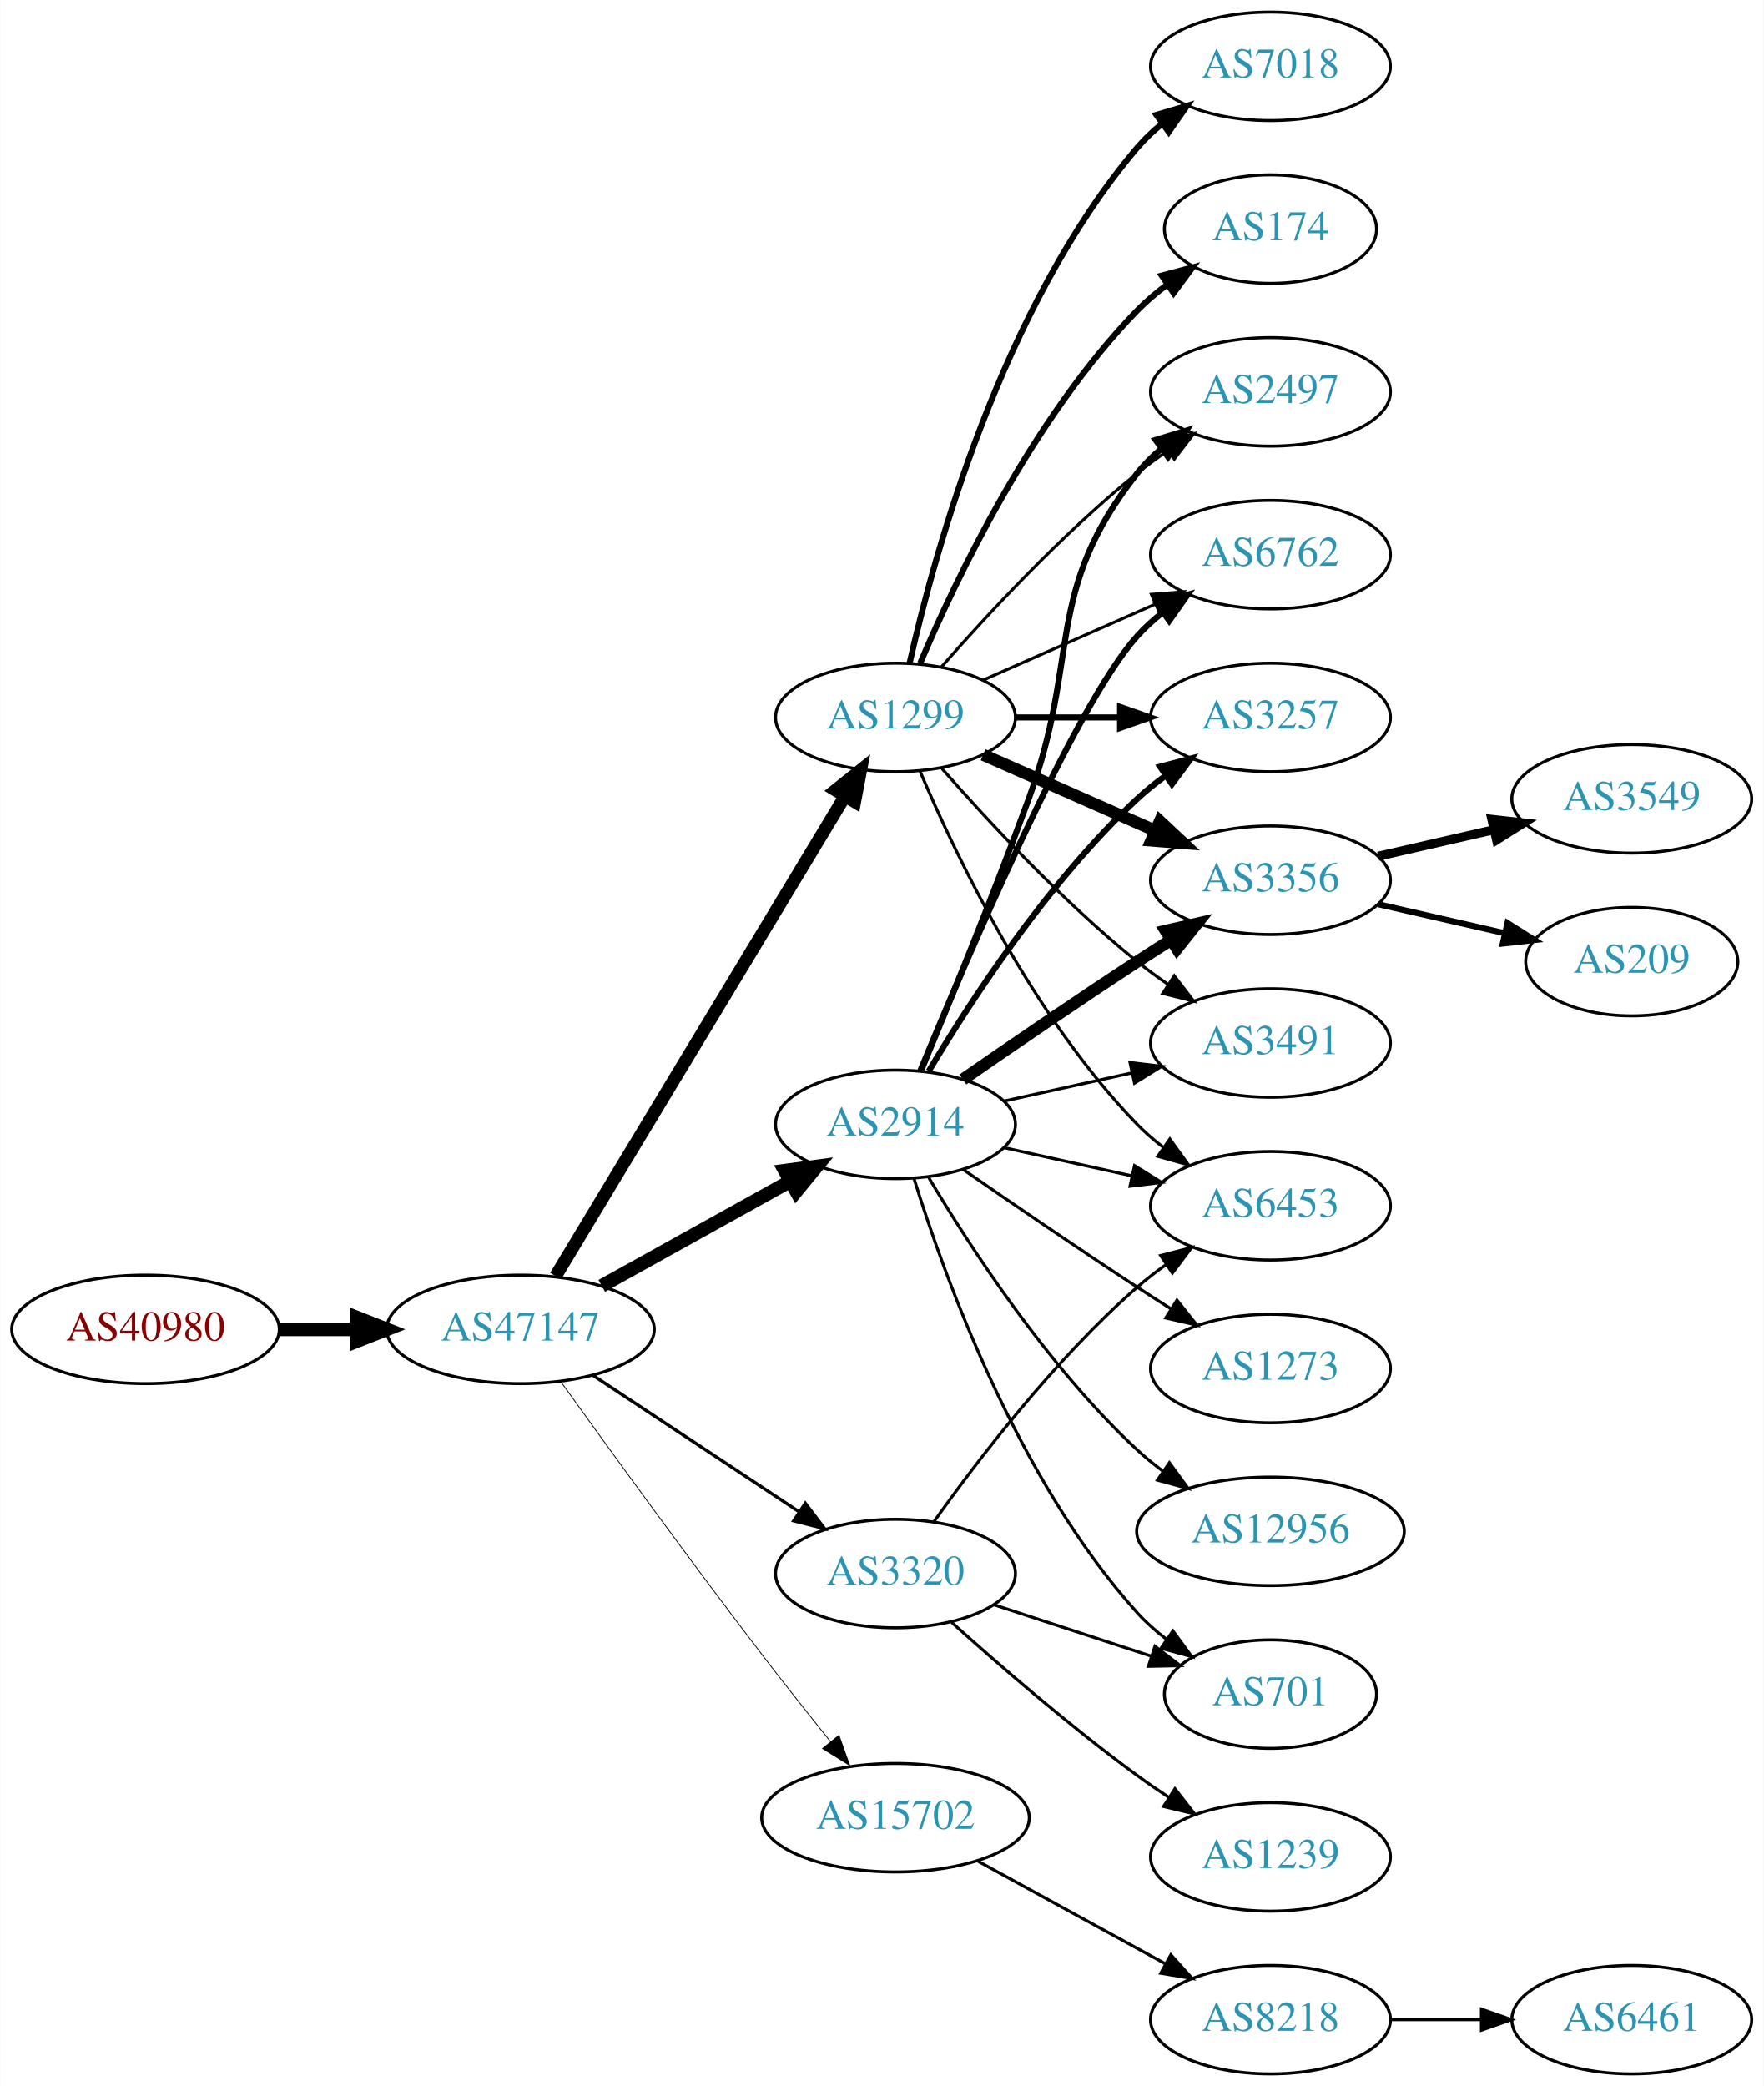
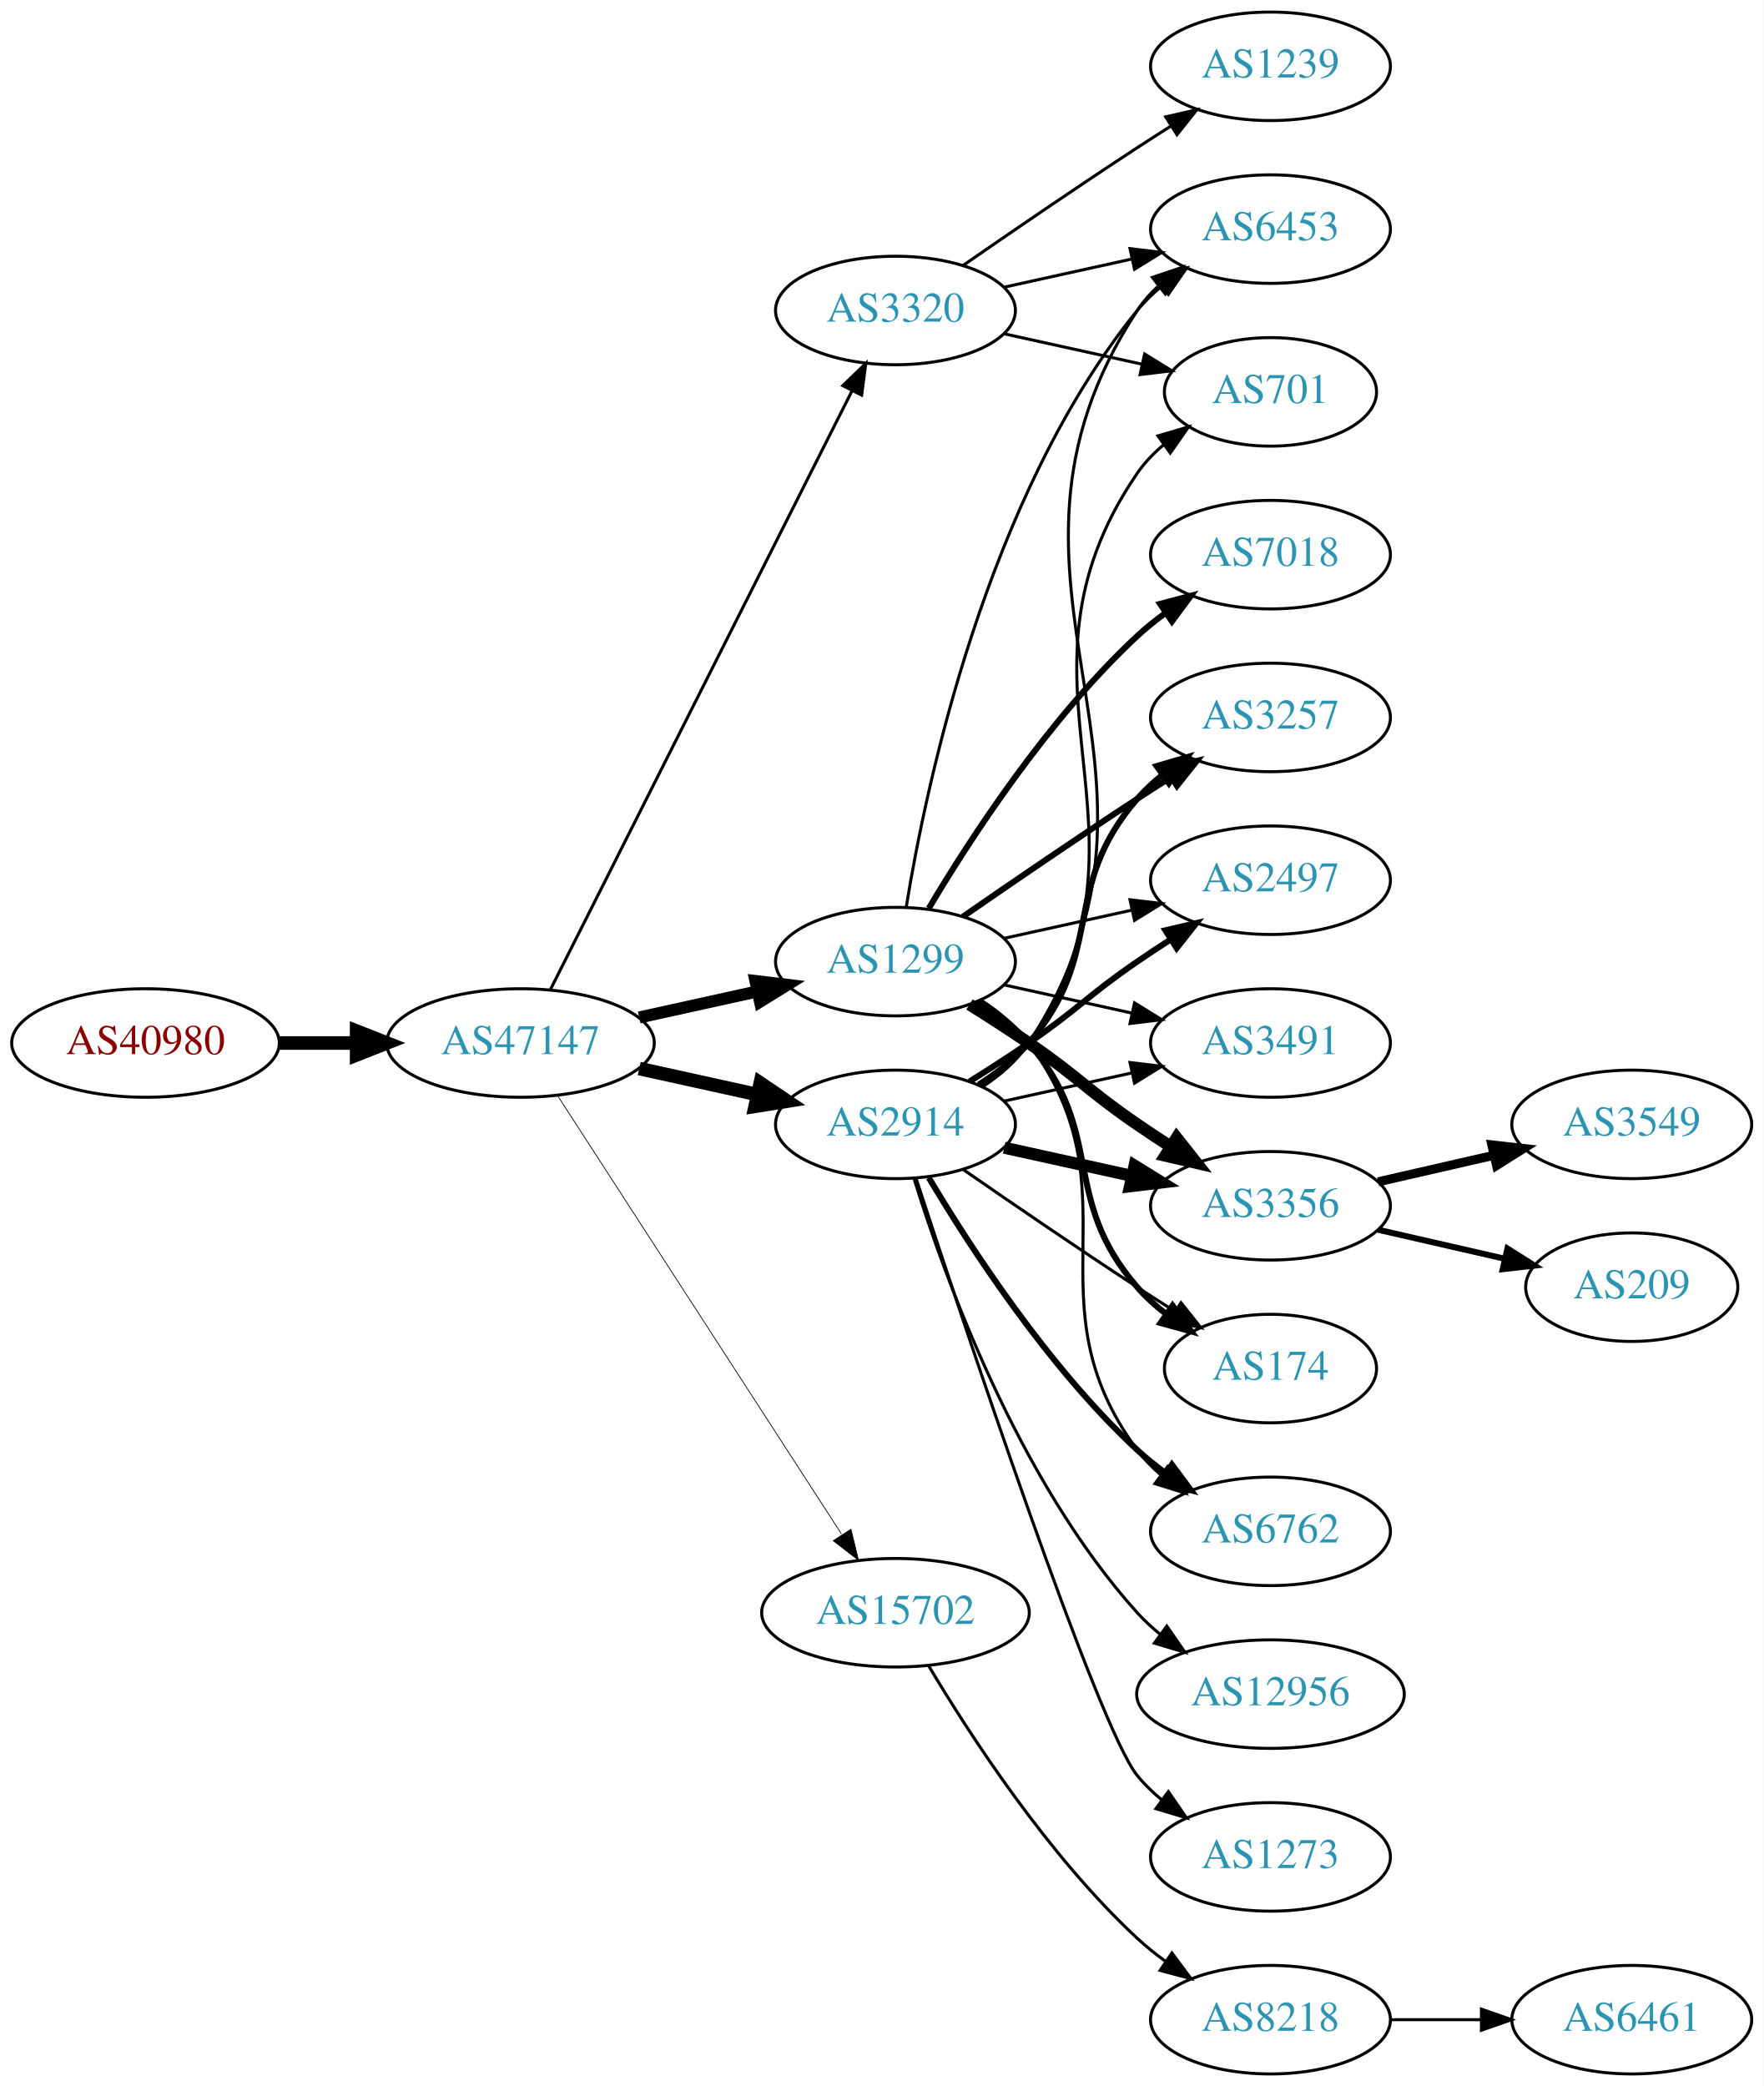
<svg xmlns="http://www.w3.org/2000/svg" xmlns:xlink="http://www.w3.org/1999/xlink" width="585pt" height="692pt" viewBox="0.00 0.00 584.86 692.00">
  <g id="graph0" class="graph" transform="scale(1 1) rotate(0) translate(4 688)">
    <polygon fill="white" stroke="none" points="-4,4 -4,-688 580.862,-688 580.862,4 -4,4" />
    <g id="node1" class="node">
      <g id="a_node1">
        <a xlink:href="/asn/40980" xlink:title="AS40980 ~ powered by ANX [AT]">
-           <ellipse fill="#ffffff" stroke="black" cx="44.196" cy="-247" rx="44.393" ry="18" />
-           <text text-anchor="middle" x="44.196" y="-243.3" font-family="Times,serif" font-size="14.00" fill="#880000">AS40980</text>
+           <ellipse fill="#ffffff" stroke="black" cx="44.196" cy="-342" rx="44.393" ry="18" />
+           <text text-anchor="middle" x="44.196" y="-338.3" font-family="Times,serif" font-size="14.00" fill="#880000">AS40980</text>
        </a>
      </g>
    </g>
    <g id="node2" class="node">
      <g id="a_node2">
        <a xlink:href="/asn/47147" xlink:title="AS47147 ~ ANEXIA Internetdienstleistungs GmbH [AT]">
-           <ellipse fill="#ffffff" stroke="black" cx="168.588" cy="-247" rx="44.393" ry="18" />
-           <text text-anchor="middle" x="168.588" y="-243.3" font-family="Times,serif" font-size="14.00" fill="#2c94b3">AS47147</text>
+           <ellipse fill="#ffffff" stroke="black" cx="168.588" cy="-342" rx="44.393" ry="18" />
+           <text text-anchor="middle" x="168.588" y="-338.3" font-family="Times,serif" font-size="14.00" fill="#2c94b3">AS47147</text>
        </a>
      </g>
    </g>
    <g id="edge1" class="edge">
-       <path fill="none" stroke="black" stroke-width="4.5" d="M88.692,-247C96.898,-247 105.569,-247 114.041,-247" />
-       <polygon fill="black" stroke="black" stroke-width="4.5" points="114.233,-250.938 124.233,-247 114.233,-243.063 114.233,-250.938" />
+       <path fill="none" stroke="black" stroke-width="4.5" d="M88.692,-342C96.898,-342 105.569,-342 114.041,-342" />
+       <polygon fill="black" stroke="black" stroke-width="4.5" points="114.233,-345.938 124.233,-342 114.233,-338.063 114.233,-345.938" />
    </g>
    <g id="node3" class="node">
      <g id="a_node3">
-         <a xlink:href="/asn/1299" xlink:title="AS1299 ~ Telia Carrier [EU]">
-           <ellipse fill="#ffffff" stroke="black" cx="292.98" cy="-450" rx="39.794" ry="18" />
-           <text text-anchor="middle" x="292.98" y="-446.3" font-family="Times,serif" font-size="14.00" fill="#2c94b3">AS1299</text>
+         <a xlink:href="/asn/3320" xlink:title="AS3320 ~ DTAG [DE]">
+           <ellipse fill="#ffffff" stroke="black" cx="292.98" cy="-585" rx="39.794" ry="18" />
+           <text text-anchor="middle" x="292.98" y="-581.3" font-family="Times,serif" font-size="14.00" fill="#2c94b3">AS3320</text>
        </a>
      </g>
    </g>
    <g id="edge2" class="edge">
-       <path fill="none" stroke="black" stroke-width="4.235" d="M180.236,-264.66C201.855,-300.517 250.984,-382.003 276.281,-423.961" />
-       <polygon fill="black" stroke="black" stroke-width="4.235" points="273.108,-425.875 281.445,-432.526 279.455,-422.048 273.108,-425.875" />
+       <path fill="none" stroke="black" d="M178.588,-359.868C199.859,-402.101 253.335,-508.272 278.496,-558.227" />
+       <polygon fill="black" stroke="black" points="275.508,-560.076 283.132,-567.433 281.76,-556.928 275.508,-560.076" />
    </g>
    <g id="node4" class="node">
      <g id="a_node4">
+         <a xlink:href="/asn/1299" xlink:title="AS1299 ~ Telia Carrier [EU]">
+           <ellipse fill="#ffffff" stroke="black" cx="292.98" cy="-369" rx="39.794" ry="18" />
+           <text text-anchor="middle" x="292.98" y="-365.3" font-family="Times,serif" font-size="14.00" fill="#2c94b3">AS1299</text>
+         </a>
+       </g>
+     </g>
+     <g id="edge3" class="edge">
+       <path fill="none" stroke="black" stroke-width="4" d="M207.978,-350.469C220.369,-353.202 234.216,-356.257 247.036,-359.085" />
+       <polygon fill="black" stroke="black" stroke-width="4" points="246.532,-362.558 257.051,-361.295 248.04,-355.722 246.532,-362.558" />
+     </g>
+     <g id="node5" class="node">
+       <g id="a_node5">
        <a xlink:href="/asn/2914" xlink:title="AS2914 ~ NTT America, Inc. [US]">
          <ellipse fill="#ffffff" stroke="black" cx="292.98" cy="-315" rx="39.794" ry="18" />
          <text text-anchor="middle" x="292.98" y="-311.3" font-family="Times,serif" font-size="14.00" fill="#2c94b3">AS2914</text>
        </a>
      </g>
    </g>
-     <g id="edge3" class="edge">
-       <path fill="none" stroke="black" stroke-width="4.5" d="M195.544,-261.421C213.717,-271.518 238.18,-285.109 257.919,-296.076" />
-       <polygon fill="black" stroke="black" stroke-width="4.5" points="256.245,-299.65 266.899,-301.065 260.07,-292.766 256.245,-299.65" />
-     </g>
-     <g id="node5" class="node">
-       <g id="a_node5">
-         <a xlink:href="/asn/3320" xlink:title="AS3320 ~ DTAG [DE]">
-           <ellipse fill="#ffffff" stroke="black" cx="292.98" cy="-166" rx="39.794" ry="18" />
-           <text text-anchor="middle" x="292.98" y="-162.3" font-family="Times,serif" font-size="14.00" fill="#2c94b3">AS3320</text>
-         </a>
-       </g>
-     </g>
    <g id="edge4" class="edge">
-       <path fill="none" stroke="black" stroke-width="1.059" d="M192.609,-231.765C211.963,-218.956 239.798,-200.534 261.088,-186.445" />
-       <polygon fill="black" stroke="black" stroke-width="1.059" points="263.069,-189.331 269.476,-180.893 259.205,-183.494 263.069,-189.331" />
+       <path fill="none" stroke="black" stroke-width="4.5" d="M207.978,-333.531C220.369,-330.798 234.216,-327.743 247.036,-324.915" />
+       <polygon fill="black" stroke="black" stroke-width="4.5" points="248.134,-328.705 257.051,-322.705 246.438,-321.015 248.134,-328.705" />
    </g>
    <g id="node6" class="node">
      <g id="a_node6">
        <a xlink:href="/asn/15702" xlink:title="AS15702 ~ Onstage Online GmbH [AT]">
-           <ellipse fill="#ffffff" stroke="black" cx="292.98" cy="-85" rx="44.393" ry="18" />
-           <text text-anchor="middle" x="292.98" y="-81.3" font-family="Times,serif" font-size="14.00" fill="#2c94b3">AS15702</text>
+           <ellipse fill="#ffffff" stroke="black" cx="292.98" cy="-153" rx="44.393" ry="18" />
+           <text text-anchor="middle" x="292.98" y="-149.3" font-family="Times,serif" font-size="14.00" fill="#2c94b3">AS15702</text>
        </a>
      </g>
    </g>
    <g id="edge5" class="edge">
-       <path fill="none" stroke="black" stroke-width="0.265" d="M181.986,-229.626C197.392,-208.147 224.605,-170.562 248.784,-139 256.051,-129.514 264.197,-119.242 271.44,-110.228" />
-       <polygon fill="black" stroke="black" stroke-width="0.265" points="274.23,-112.344 277.786,-102.363 268.783,-107.948 274.23,-112.344" />
+       <path fill="none" stroke="black" stroke-width="0.25" d="M180.883,-324.558C202.469,-291.225 249.685,-218.314 275.056,-179.134" />
+       <polygon fill="black" stroke="black" stroke-width="0.25" points="278.215,-180.696 280.713,-170.4 272.339,-176.891 278.215,-180.696" />
    </g>
    <g id="node7" class="node">
      <g id="a_node7">
-         <a xlink:href="/asn/174" xlink:title="AS174 ~ Cogent Communications [US]">
-           <ellipse fill="#ffffff" stroke="black" cx="417.373" cy="-612" rx="35.194" ry="18" />
-           <text text-anchor="middle" x="417.373" y="-608.3" font-family="Times,serif" font-size="14.00" fill="#2c94b3">AS174</text>
+         <a xlink:href="/asn/6453" xlink:title="AS6453 ~ TATA COMMUNICATIONS (AMERICA) INC [US]">
+           <ellipse fill="#ffffff" stroke="black" cx="417.373" cy="-612" rx="39.794" ry="18" />
+           <text text-anchor="middle" x="417.373" y="-608.3" font-family="Times,serif" font-size="14.00" fill="#2c94b3">AS6453</text>
        </a>
      </g>
    </g>
    <g id="edge6" class="edge">
-       <path fill="none" stroke="black" stroke-width="2" d="M301.171,-467.975C312.938,-495.682 338.512,-549.348 373.176,-585 376.159,-588.067 379.556,-590.94 383.106,-593.581" />
-       <polygon fill="black" stroke="black" stroke-width="2" points="381.301,-596.586 391.54,-599.308 385.233,-590.795 381.301,-596.586" />
+       <path fill="none" stroke="black" d="M329.053,-592.737C342.24,-595.646 357.42,-598.995 371.386,-602.076" />
+       <polygon fill="black" stroke="black" points="370.776,-605.525 381.295,-604.262 372.284,-598.69 370.776,-605.525" />
    </g>
    <g id="node8" class="node">
      <g id="a_node8">
-         <a xlink:href="/asn/2497" xlink:title="AS2497 ~ Internet Initiative Japan Inc. [JP]">
-           <ellipse fill="#ffffff" stroke="black" cx="417.373" cy="-558" rx="39.794" ry="18" />
-           <text text-anchor="middle" x="417.373" y="-554.3" font-family="Times,serif" font-size="14.00" fill="#2c94b3">AS2497</text>
+         <a xlink:href="/asn/1239" xlink:title="AS1239 ~ Sprint [US]">
+           <ellipse fill="#ffffff" stroke="black" cx="417.373" cy="-666" rx="39.794" ry="18" />
+           <text text-anchor="middle" x="417.373" y="-662.3" font-family="Times,serif" font-size="14.00" fill="#2c94b3">AS1239</text>
        </a>
      </g>
    </g>
    <g id="edge7" class="edge">
-       <path fill="none" stroke="black" d="M308.133,-466.663C323.234,-483.894 348.355,-511.024 373.176,-531 376.432,-533.62 379.957,-536.192 383.542,-538.646" />
-       <polygon fill="black" stroke="black" points="381.629,-541.577 391.914,-544.121 385.46,-535.719 381.629,-541.577" />
+       <path fill="none" stroke="black" d="M315.337,-599.901C331.188,-610.877 353.391,-626.079 373.176,-639 376.758,-641.339 380.529,-643.759 384.289,-646.144" />
+       <polygon fill="black" stroke="black" points="382.623,-649.231 392.95,-651.596 386.352,-643.307 382.623,-649.231" />
    </g>
    <g id="node9" class="node">
      <g id="a_node9">
-         <a xlink:href="/asn/7018" xlink:title="AS7018 ~ AT&amp;T Services, Inc. [US]">
-           <ellipse fill="#ffffff" stroke="black" cx="417.373" cy="-666" rx="39.794" ry="18" />
-           <text text-anchor="middle" x="417.373" y="-662.3" font-family="Times,serif" font-size="14.00" fill="#2c94b3">AS7018</text>
+         <a xlink:href="/asn/701" xlink:title="AS701 ~ UUNET [US]">
+           <ellipse fill="#ffffff" stroke="black" cx="417.373" cy="-558" rx="35.194" ry="18" />
+           <text text-anchor="middle" x="417.373" y="-554.3" font-family="Times,serif" font-size="14.00" fill="#2c94b3">AS701</text>
        </a>
      </g>
    </g>
    <g id="edge8" class="edge">
-       <path fill="none" stroke="black" stroke-width="2" d="M297.674,-468.075C305.814,-504.148 328.247,-586.14 373.176,-639 375.611,-641.864 378.427,-644.521 381.432,-646.961" />
-       <polygon fill="black" stroke="black" stroke-width="2" points="379.531,-649.905 389.692,-652.906 383.62,-644.224 379.531,-649.905" />
+       <path fill="none" stroke="black" d="M329.053,-577.263C343.287,-574.123 359.841,-570.471 374.686,-567.196" />
+       <polygon fill="black" stroke="black" points="375.628,-570.572 384.64,-565 374.12,-563.737 375.628,-570.572" />
+     </g>
+     <g id="edge16" class="edge">
+       <path fill="none" stroke="black" d="M296.561,-387.178C303.016,-426.997 323.088,-523.286 373.176,-585 375.545,-587.918 378.318,-590.612 381.295,-593.075" />
+       <polygon fill="black" stroke="black" points="379.371,-596.003 389.517,-599.052 383.486,-590.341 379.371,-596.003" />
    </g>
    <g id="node10" class="node">
      <g id="a_node10">
-         <a xlink:href="/asn/6762" xlink:title="AS6762 ~ TELECOM ITALIA SPARKLE S.p.A. [IT]">
-           <ellipse fill="#ffffff" stroke="black" cx="417.373" cy="-504" rx="39.794" ry="18" />
-           <text text-anchor="middle" x="417.373" y="-500.3" font-family="Times,serif" font-size="14.00" fill="#2c94b3">AS6762</text>
+         <a xlink:href="/asn/3356" xlink:title="AS3356 ~ Level 3 Parent, LLC [US]">
+           <ellipse fill="#ffffff" stroke="black" cx="417.373" cy="-288" rx="39.794" ry="18" />
+           <text text-anchor="middle" x="417.373" y="-284.3" font-family="Times,serif" font-size="14.00" fill="#2c94b3">AS3356</text>
        </a>
      </g>
    </g>
    <g id="edge9" class="edge">
-       <path fill="none" stroke="black" d="M322.06,-462.389C339.008,-469.866 360.805,-479.483 379.174,-487.588" />
-       <polygon fill="black" stroke="black" points="377.862,-490.834 388.424,-491.669 380.688,-484.43 377.862,-490.834" />
+       <path fill="none" stroke="black" stroke-width="4" d="M317.529,-354.784C323.971,-350.76 330.904,-346.301 337.176,-342 353.671,-330.689 356.682,-326.311 373.176,-315 376.705,-312.581 380.442,-310.111 384.183,-307.698" />
+       <polygon fill="black" stroke="black" stroke-width="4" points="386.255,-310.528 392.824,-302.216 382.505,-304.618 386.255,-310.528" />
    </g>
    <g id="node11" class="node">
      <g id="a_node11">
+         <a xlink:href="/asn/174" xlink:title="AS174 ~ Cogent Communications [US]">
+           <ellipse fill="#ffffff" stroke="black" cx="417.373" cy="-234" rx="35.194" ry="18" />
+           <text text-anchor="middle" x="417.373" y="-230.3" font-family="Times,serif" font-size="14.00" fill="#2c94b3">AS174</text>
+         </a>
+       </g>
+     </g>
+     <g id="edge10" class="edge">
+       <path fill="none" stroke="black" stroke-width="2" d="M320.579,-355.836C326.579,-351.981 332.537,-347.341 337.176,-342 363.01,-312.258 347.342,-290.742 373.176,-261 375.982,-257.77 379.27,-254.797 382.757,-252.098" />
+       <polygon fill="black" stroke="black" stroke-width="2" points="384.892,-254.878 391.124,-246.31 380.909,-249.121 384.892,-254.878" />
+     </g>
+     <g id="node12" class="node">
+       <g id="a_node12">
+         <a xlink:href="/asn/6762" xlink:title="AS6762 ~ TELECOM ITALIA SPARKLE S.p.A. [IT]">
+           <ellipse fill="#ffffff" stroke="black" cx="417.373" cy="-180" rx="39.794" ry="18" />
+           <text text-anchor="middle" x="417.373" y="-176.3" font-family="Times,serif" font-size="14.00" fill="#2c94b3">AS6762</text>
+         </a>
+       </g>
+     </g>
+     <g id="edge11" class="edge">
+       <path fill="none" stroke="black" d="M321.196,-356.331C327.177,-352.461 332.972,-347.69 337.176,-342 374.08,-292.059 336.273,-256.941 373.176,-207 375.41,-203.977 378.093,-201.214 381.014,-198.707" />
+       <polygon fill="black" stroke="black" points="383.209,-201.437 389.157,-192.669 379.04,-195.814 383.209,-201.437" />
+     </g>
+     <g id="node13" class="node">
+       <g id="a_node13">
        <a xlink:href="/asn/3257" xlink:title="AS3257 ~ GTT [DE]">
          <ellipse fill="#ffffff" stroke="black" cx="417.373" cy="-450" rx="39.794" ry="18" />
          <text text-anchor="middle" x="417.373" y="-446.3" font-family="Times,serif" font-size="14.00" fill="#2c94b3">AS3257</text>
        </a>
      </g>
    </g>
-     <g id="edge10" class="edge">
-       <path fill="none" stroke="black" stroke-width="2" d="M332.706,-450C343.644,-450 355.695,-450 367.161,-450" />
-       <polygon fill="black" stroke="black" stroke-width="2" points="367.479,-453.5 377.479,-450 367.479,-446.5 367.479,-453.5" />
-     </g>
-     <g id="node12" class="node">
-       <g id="a_node12">
-         <a xlink:href="/asn/3356" xlink:title="AS3356 ~ Level 3 Parent, LLC [US]">
+     <g id="edge12" class="edge">
+       <path fill="none" stroke="black" stroke-width="2" d="M315.337,-383.901C331.188,-394.877 353.391,-410.079 373.176,-423 376.758,-425.339 380.529,-427.759 384.289,-430.144" />
+       <polygon fill="black" stroke="black" stroke-width="2" points="382.623,-433.231 392.95,-435.596 386.352,-427.307 382.623,-433.231" />
+     </g>
+     <g id="node14" class="node">
+       <g id="a_node14">
+         <a xlink:href="/asn/2497" xlink:title="AS2497 ~ Internet Initiative Japan Inc. [JP]">
          <ellipse fill="#ffffff" stroke="black" cx="417.373" cy="-396" rx="39.794" ry="18" />
-           <text text-anchor="middle" x="417.373" y="-392.3" font-family="Times,serif" font-size="14.00" fill="#2c94b3">AS3356</text>
-         </a>
-       </g>
-     </g>
-     <g id="edge11" class="edge">
-       <path fill="none" stroke="black" stroke-width="4" d="M322.06,-437.611C339.008,-430.134 360.805,-420.517 379.174,-412.412" />
-       <polygon fill="black" stroke="black" stroke-width="4" points="380.688,-415.57 388.424,-408.331 377.862,-409.166 380.688,-415.57" />
-     </g>
-     <g id="node13" class="node">
-       <g id="a_node13">
+           <text text-anchor="middle" x="417.373" y="-392.3" font-family="Times,serif" font-size="14.00" fill="#2c94b3">AS2497</text>
+         </a>
+       </g>
+     </g>
+     <g id="edge13" class="edge">
+       <path fill="none" stroke="black" d="M329.053,-376.737C342.24,-379.646 357.42,-382.995 371.386,-386.076" />
+       <polygon fill="black" stroke="black" points="370.776,-389.525 381.295,-388.262 372.284,-382.69 370.776,-389.525" />
+     </g>
+     <g id="node15" class="node">
+       <g id="a_node15">
+         <a xlink:href="/asn/7018" xlink:title="AS7018 ~ AT&amp;T Services, Inc. [US]">
+           <ellipse fill="#ffffff" stroke="black" cx="417.373" cy="-504" rx="39.794" ry="18" />
+           <text text-anchor="middle" x="417.373" y="-500.3" font-family="Times,serif" font-size="14.00" fill="#2c94b3">AS7018</text>
+         </a>
+       </g>
+     </g>
+     <g id="edge14" class="edge">
+       <path fill="none" stroke="black" stroke-width="2" d="M304.026,-386.671C317.597,-409.472 343.529,-449.472 373.176,-477 376.083,-479.699 379.296,-482.28 382.62,-484.703" />
+       <polygon fill="black" stroke="black" stroke-width="2" points="380.755,-487.667 390.998,-490.375 384.679,-481.87 380.755,-487.667" />
+     </g>
+     <g id="node16" class="node">
+       <g id="a_node16">
        <a xlink:href="/asn/3491" xlink:title="AS3491 ~ PCCW Global, Inc. [US]">
          <ellipse fill="#ffffff" stroke="black" cx="417.373" cy="-342" rx="39.794" ry="18" />
          <text text-anchor="middle" x="417.373" y="-338.3" font-family="Times,serif" font-size="14.00" fill="#2c94b3">AS3491</text>
        </a>
      </g>
    </g>
-     <g id="edge12" class="edge">
-       <path fill="none" stroke="black" d="M308.133,-433.337C323.234,-416.106 348.355,-388.976 373.176,-369 376.432,-366.38 379.957,-363.808 383.542,-361.354" />
-       <polygon fill="black" stroke="black" points="385.46,-364.281 391.914,-355.879 381.629,-358.423 385.46,-364.281" />
-     </g>
-     <g id="node14" class="node">
-       <g id="a_node14">
-         <a xlink:href="/asn/6453" xlink:title="AS6453 ~ TATA COMMUNICATIONS (AMERICA) INC [US]">
-           <ellipse fill="#ffffff" stroke="black" cx="417.373" cy="-288" rx="39.794" ry="18" />
-           <text text-anchor="middle" x="417.373" y="-284.3" font-family="Times,serif" font-size="14.00" fill="#2c94b3">AS6453</text>
-         </a>
-       </g>
-     </g>
-     <g id="edge13" class="edge">
-       <path fill="none" stroke="black" d="M301.171,-432.025C312.938,-404.318 338.512,-350.652 373.176,-315 375.797,-312.305 378.737,-309.761 381.82,-307.392" />
-       <polygon fill="black" stroke="black" points="383.995,-310.141 390.189,-301.545 379.986,-304.403 383.995,-310.141" />
+     <g id="edge15" class="edge">
+       <path fill="none" stroke="black" d="M329.053,-361.263C342.24,-358.354 357.42,-355.005 371.386,-351.924" />
+       <polygon fill="black" stroke="black" points="372.284,-355.31 381.295,-349.738 370.776,-348.475 372.284,-355.31" />
+     </g>
+     <g id="edge24" class="edge">
+       <path fill="none" stroke="black" d="M322.11,-327.637C327.912,-331.467 333.398,-336.229 337.176,-342 396.974,-433.347 313.379,-493.653 373.176,-585 375.066,-587.886 377.382,-590.519 379.951,-592.909" />
+       <polygon fill="black" stroke="black" points="378.202,-595.983 388.243,-599.363 382.501,-590.459 378.202,-595.983" />
+     </g>
+     <g id="edge25" class="edge">
+       <path fill="none" stroke="black" d="M321.939,-327.751C327.748,-331.577 333.28,-336.307 337.176,-342 385.473,-412.566 324.88,-460.434 373.176,-531 375.593,-534.53 378.638,-537.691 381.989,-540.495" />
+       <polygon fill="black" stroke="black" points="380.044,-543.407 390.209,-546.397 384.127,-537.721 380.044,-543.407" />
    </g>
    <g id="edge18" class="edge">
-       <path fill="none" stroke="black" stroke-width="2" d="M301.489,-332.839C310.373,-354.152 325.438,-390.954 337.176,-423 354.579,-470.51 341.878,-491.246 373.176,-531 375.502,-533.953 378.245,-536.67 381.204,-539.147" />
-       <polygon fill="black" stroke="black" stroke-width="2" points="379.264,-542.064 389.401,-545.145 383.397,-536.415 379.264,-542.064" />
-     </g>
-     <g id="edge15" class="edge">
-       <path fill="none" stroke="black" stroke-width="2" d="M301.139,-332.633C316.4,-369.658 352.429,-453.976 373.176,-477 375.693,-479.792 378.564,-482.401 381.603,-484.812" />
-       <polygon fill="black" stroke="black" stroke-width="2" points="379.732,-487.776 389.911,-490.715 383.786,-482.07 379.732,-487.776" />
+       <path fill="none" stroke="black" stroke-width="4" d="M329.053,-307.263C342.24,-304.354 357.42,-301.005 371.386,-297.924" />
+       <polygon fill="black" stroke="black" stroke-width="4" points="372.284,-301.31 381.295,-295.738 370.776,-294.475 372.284,-301.31" />
+     </g>
+     <g id="edge19" class="edge">
+       <path fill="none" stroke="black" d="M315.337,-300.099C331.188,-289.123 353.391,-273.921 373.176,-261 377.221,-258.358 381.507,-255.615 385.746,-252.933" />
+       <polygon fill="black" stroke="black" points="387.683,-255.85 394.29,-247.568 383.96,-249.921 387.683,-255.85" />
+     </g>
+     <g id="edge20" class="edge">
+       <path fill="none" stroke="black" stroke-width="2" d="M304.026,-297.329C317.597,-274.528 343.529,-234.528 373.176,-207 376.083,-204.301 379.296,-201.72 382.62,-199.297" />
+       <polygon fill="black" stroke="black" stroke-width="2" points="384.679,-202.13 390.998,-193.625 380.755,-196.333 384.679,-202.13" />
    </g>
    <g id="edge17" class="edge">
-       <path fill="none" stroke="black" stroke-width="2" d="M304.026,-332.671C317.597,-355.472 343.529,-395.472 373.176,-423 376.083,-425.699 379.296,-428.28 382.62,-430.703" />
-       <polygon fill="black" stroke="black" stroke-width="2" points="380.755,-433.667 390.998,-436.375 384.679,-427.87 380.755,-433.667" />
-     </g>
-     <g id="edge14" class="edge">
-       <path fill="none" stroke="black" stroke-width="4" d="M315.337,-329.901C331.188,-340.877 353.391,-356.079 373.176,-369 376.758,-371.339 380.529,-373.759 384.289,-376.144" />
-       <polygon fill="black" stroke="black" stroke-width="4" points="382.623,-379.231 392.95,-381.596 386.352,-373.307 382.623,-379.231" />
-     </g>
-     <g id="edge16" class="edge">
+       <path fill="none" stroke="black" stroke-width="2" d="M320.579,-328.164C326.579,-332.019 332.537,-336.659 337.176,-342 363.01,-371.742 347.342,-393.258 373.176,-423 375.641,-425.838 378.478,-428.477 381.496,-430.906" />
+       <polygon fill="black" stroke="black" stroke-width="2" points="379.606,-433.858 389.774,-436.836 383.682,-428.167 379.606,-433.858" />
+     </g>
+     <g id="edge21" class="edge">
+       <path fill="none" stroke="black" stroke-width="2" d="M317.529,-329.216C323.971,-333.24 330.904,-337.699 337.176,-342 353.671,-353.311 356.682,-357.689 373.176,-369 376.705,-371.419 380.442,-373.889 384.183,-376.302" />
+       <polygon fill="black" stroke="black" stroke-width="2" points="382.505,-379.382 392.824,-381.784 386.255,-373.472 382.505,-379.382" />
+     </g>
+     <g id="edge22" class="edge">
      <path fill="none" stroke="black" d="M329.053,-322.737C342.24,-325.646 357.42,-328.995 371.386,-332.076" />
      <polygon fill="black" stroke="black" points="370.776,-335.525 381.295,-334.262 372.284,-328.69 370.776,-335.525" />
    </g>
-     <g id="edge22" class="edge">
-       <path fill="none" stroke="black" d="M329.053,-307.263C342.24,-304.354 357.42,-301.005 371.386,-297.924" />
-       <polygon fill="black" stroke="black" points="372.284,-301.31 381.295,-295.738 370.776,-294.475 372.284,-301.31" />
-     </g>
-     <g id="node15" class="node">
-       <g id="a_node15">
-         <a xlink:href="/asn/12956" xlink:title="AS12956 ~ TELXIUS [ES]">
-           <ellipse fill="#ffffff" stroke="black" cx="417.373" cy="-180" rx="44.393" ry="18" />
-           <text text-anchor="middle" x="417.373" y="-176.3" font-family="Times,serif" font-size="14.00" fill="#2c94b3">AS12956</text>
-         </a>
-       </g>
-     </g>
-     <g id="edge19" class="edge">
-       <path fill="none" stroke="black" d="M304.026,-297.329C317.597,-274.528 343.529,-234.528 373.176,-207 375.783,-204.58 378.637,-202.254 381.595,-200.052" />
-       <polygon fill="black" stroke="black" points="383.843,-202.754 390.095,-194.2 379.873,-196.988 383.843,-202.754" />
-     </g>
-     <g id="node16" class="node">
-       <g id="a_node16">
-         <a xlink:href="/asn/1273" xlink:title="AS1273 ~ Vodafone Group PLC [EU]">
-           <ellipse fill="#ffffff" stroke="black" cx="417.373" cy="-234" rx="39.794" ry="18" />
-           <text text-anchor="middle" x="417.373" y="-230.3" font-family="Times,serif" font-size="14.00" fill="#2c94b3">AS1273</text>
-         </a>
-       </g>
-     </g>
-     <g id="edge20" class="edge">
-       <path fill="none" stroke="black" d="M315.337,-300.099C331.188,-289.123 353.391,-273.921 373.176,-261 376.758,-258.661 380.529,-256.241 384.289,-253.856" />
-       <polygon fill="black" stroke="black" points="386.352,-256.693 392.95,-248.404 382.623,-250.769 386.352,-256.693" />
-     </g>
    <g id="node17" class="node">
      <g id="a_node17">
-         <a xlink:href="/asn/701" xlink:title="AS701 ~ UUNET [US]">
-           <ellipse fill="#ffffff" stroke="black" cx="417.373" cy="-126" rx="35.194" ry="18" />
-           <text text-anchor="middle" x="417.373" y="-122.3" font-family="Times,serif" font-size="14.00" fill="#2c94b3">AS701</text>
-         </a>
-       </g>
-     </g>
-     <g id="edge21" class="edge">
-       <path fill="none" stroke="black" d="M299.118,-297.06C309.021,-265.021 333.359,-197.188 373.176,-153 376.04,-149.822 379.364,-146.881 382.872,-144.2" />
-       <polygon fill="black" stroke="black" points="385.005,-146.982 391.261,-138.431 381.038,-141.214 385.005,-146.982" />
-     </g>
-     <g id="edge27" class="edge">
-       <path fill="none" stroke="black" d="M305.728,-183.194C320.075,-203.386 345.829,-237.147 373.176,-261 376.165,-263.607 379.432,-266.129 382.789,-268.516" />
-       <polygon fill="black" stroke="black" points="380.948,-271.496 391.207,-274.142 384.838,-265.676 380.948,-271.496" />
-     </g>
-     <g id="edge25" class="edge">
-       <path fill="none" stroke="black" d="M325.499,-155.699C341.486,-150.474 361.037,-144.085 377.903,-138.573" />
-       <polygon fill="black" stroke="black" points="379.058,-141.877 387.476,-135.444 376.884,-135.224 379.058,-141.877" />
-     </g>
-     <g id="node20" class="node">
-       <g id="a_node20">
-         <a xlink:href="/asn/1239" xlink:title="AS1239 ~ Sprint [US]">
+         <a xlink:href="/asn/1273" xlink:title="AS1273 ~ Vodafone Group PLC [EU]">
          <ellipse fill="#ffffff" stroke="black" cx="417.373" cy="-72" rx="39.794" ry="18" />
-           <text text-anchor="middle" x="417.373" y="-68.3" font-family="Times,serif" font-size="14.00" fill="#2c94b3">AS1239</text>
+           <text text-anchor="middle" x="417.373" y="-68.3" font-family="Times,serif" font-size="14.00" fill="#2c94b3">AS1273</text>
+         </a>
+       </g>
+     </g>
+     <g id="edge23" class="edge">
+       <path fill="none" stroke="black" d="M299.793,-297.12C315.774,-248.279 360.056,-115.165 373.176,-99 375.545,-96.082 378.318,-93.388 381.295,-90.925" />
+       <polygon fill="black" stroke="black" points="383.486,-93.659 389.517,-84.948 379.371,-87.997 383.486,-93.659" />
+     </g>
+     <g id="node18" class="node">
+       <g id="a_node18">
+         <a xlink:href="/asn/12956" xlink:title="AS12956 ~ TELXIUS [ES]">
+           <ellipse fill="#ffffff" stroke="black" cx="417.373" cy="-126" rx="44.393" ry="18" />
+           <text text-anchor="middle" x="417.373" y="-122.3" font-family="Times,serif" font-size="14.00" fill="#2c94b3">AS12956</text>
        </a>
      </g>
    </g>
    <g id="edge26" class="edge">
-       <path fill="none" stroke="black" d="M311.624,-149.801C327.29,-135.731 351.064,-115.137 373.176,-99 376.552,-96.537 380.153,-94.063 383.781,-91.667" />
-       <polygon fill="black" stroke="black" points="385.681,-94.606 392.203,-86.256 381.898,-88.716 385.681,-94.606" />
+       <path fill="none" stroke="black" d="M299.118,-297.06C309.021,-265.021 333.359,-197.188 373.176,-153 375.496,-150.425 378.118,-148.006 380.895,-145.756" />
+       <polygon fill="black" stroke="black" points="382.971,-148.574 389.01,-139.868 378.861,-142.908 382.971,-148.574" />
    </g>
    <g id="node21" class="node">
      <g id="a_node21">
        <a xlink:href="/asn/8218" xlink:title="AS8218 ~ legacy Neotelecoms [FR]">
          <ellipse fill="#ffffff" stroke="black" cx="417.373" cy="-18" rx="39.794" ry="18" />
          <text text-anchor="middle" x="417.373" y="-14.3" font-family="Times,serif" font-size="14.00" fill="#2c94b3">AS8218</text>
        </a>
      </g>
    </g>
-     <g id="edge28" class="edge">
-       <path fill="none" stroke="black" d="M320.237,-70.627C338.428,-60.669 362.813,-47.319 382.472,-36.558" />
-       <polygon fill="black" stroke="black" points="384.322,-39.535 391.413,-31.663 380.961,-33.395 384.322,-39.535" />
-     </g>
-     <g id="node18" class="node">
-       <g id="a_node18">
-         <a xlink:href="/asn/209" xlink:title="AS209 ~ CenturyLink Communications, LLC [US]">
-           <ellipse fill="#ffffff" stroke="black" cx="537.215" cy="-369" rx="35.194" ry="18" />
-           <text text-anchor="middle" x="537.215" y="-365.3" font-family="Times,serif" font-size="14.00" fill="#2c94b3">AS209</text>
-         </a>
-       </g>
-     </g>
-     <g id="edge23" class="edge">
-       <path fill="none" stroke="black" stroke-width="2" d="M453.092,-388.045C466.184,-385.045 481.207,-381.604 494.847,-378.478" />
-       <polygon fill="black" stroke="black" stroke-width="2" points="495.989,-381.807 504.955,-376.162 494.425,-374.984 495.989,-381.807" />
+     <g id="edge29" class="edge">
+       <path fill="none" stroke="black" d="M304.026,-135.329C317.597,-112.528 343.529,-72.528 373.176,-45 376.083,-42.301 379.296,-39.72 382.62,-37.297" />
+       <polygon fill="black" stroke="black" points="384.679,-40.13 390.998,-31.625 380.755,-34.333 384.679,-40.13" />
    </g>
    <g id="node19" class="node">
      <g id="a_node19">
+         <a xlink:href="/asn/209" xlink:title="AS209 ~ CenturyLink Communications, LLC [US]">
+           <ellipse fill="#ffffff" stroke="black" cx="537.215" cy="-261" rx="35.194" ry="18" />
+           <text text-anchor="middle" x="537.215" y="-257.3" font-family="Times,serif" font-size="14.00" fill="#2c94b3">AS209</text>
+         </a>
+       </g>
+     </g>
+     <g id="edge27" class="edge">
+       <path fill="none" stroke="black" stroke-width="2" d="M453.092,-280.045C466.184,-277.045 481.207,-273.604 494.847,-270.478" />
+       <polygon fill="black" stroke="black" stroke-width="2" points="495.989,-273.807 504.955,-268.162 494.425,-266.984 495.989,-273.807" />
+     </g>
+     <g id="node20" class="node">
+       <g id="a_node20">
        <a xlink:href="/asn/3549" xlink:title="AS3549 ~ Level 3 Parent, LLC [US]">
-           <ellipse fill="#ffffff" stroke="black" cx="537.215" cy="-423" rx="39.794" ry="18" />
-           <text text-anchor="middle" x="537.215" y="-419.3" font-family="Times,serif" font-size="14.00" fill="#2c94b3">AS3549</text>
-         </a>
-       </g>
-     </g>
-     <g id="edge24" class="edge">
-       <path fill="none" stroke="black" stroke-width="3" d="M453.092,-403.955C465.092,-406.704 478.713,-409.825 491.405,-412.733" />
-       <polygon fill="black" stroke="black" stroke-width="3" points="490.808,-416.187 501.337,-415.009 492.371,-409.364 490.808,-416.187" />
+           <ellipse fill="#ffffff" stroke="black" cx="537.215" cy="-315" rx="39.794" ry="18" />
+           <text text-anchor="middle" x="537.215" y="-311.3" font-family="Times,serif" font-size="14.00" fill="#2c94b3">AS3549</text>
+         </a>
+       </g>
+     </g>
+     <g id="edge28" class="edge">
+       <path fill="none" stroke="black" stroke-width="3" d="M453.092,-295.955C465.092,-298.704 478.713,-301.825 491.405,-304.733" />
+       <polygon fill="black" stroke="black" stroke-width="3" points="490.808,-308.187 501.337,-307.009 492.371,-301.364 490.808,-308.187" />
    </g>
    <g id="node22" class="node">
      <g id="a_node22">
        <a xlink:href="/asn/6461" xlink:title="AS6461 ~ Zayo Bandwidth [US]">
          <ellipse fill="#ffffff" stroke="black" cx="537.215" cy="-18" rx="39.794" ry="18" />
          <text text-anchor="middle" x="537.215" y="-14.3" font-family="Times,serif" font-size="14.00" fill="#2c94b3">AS6461</text>
        </a>
      </g>
    </g>
-     <g id="edge29" class="edge">
+     <g id="edge30" class="edge">
      <path fill="none" stroke="black" d="M457.285,-18C466.839,-18 477.188,-18 487.151,-18" />
      <polygon fill="black" stroke="black" points="487.343,-21.5 497.343,-18 487.343,-14.5 487.343,-21.5" />
    </g>
  </g>
</svg>
